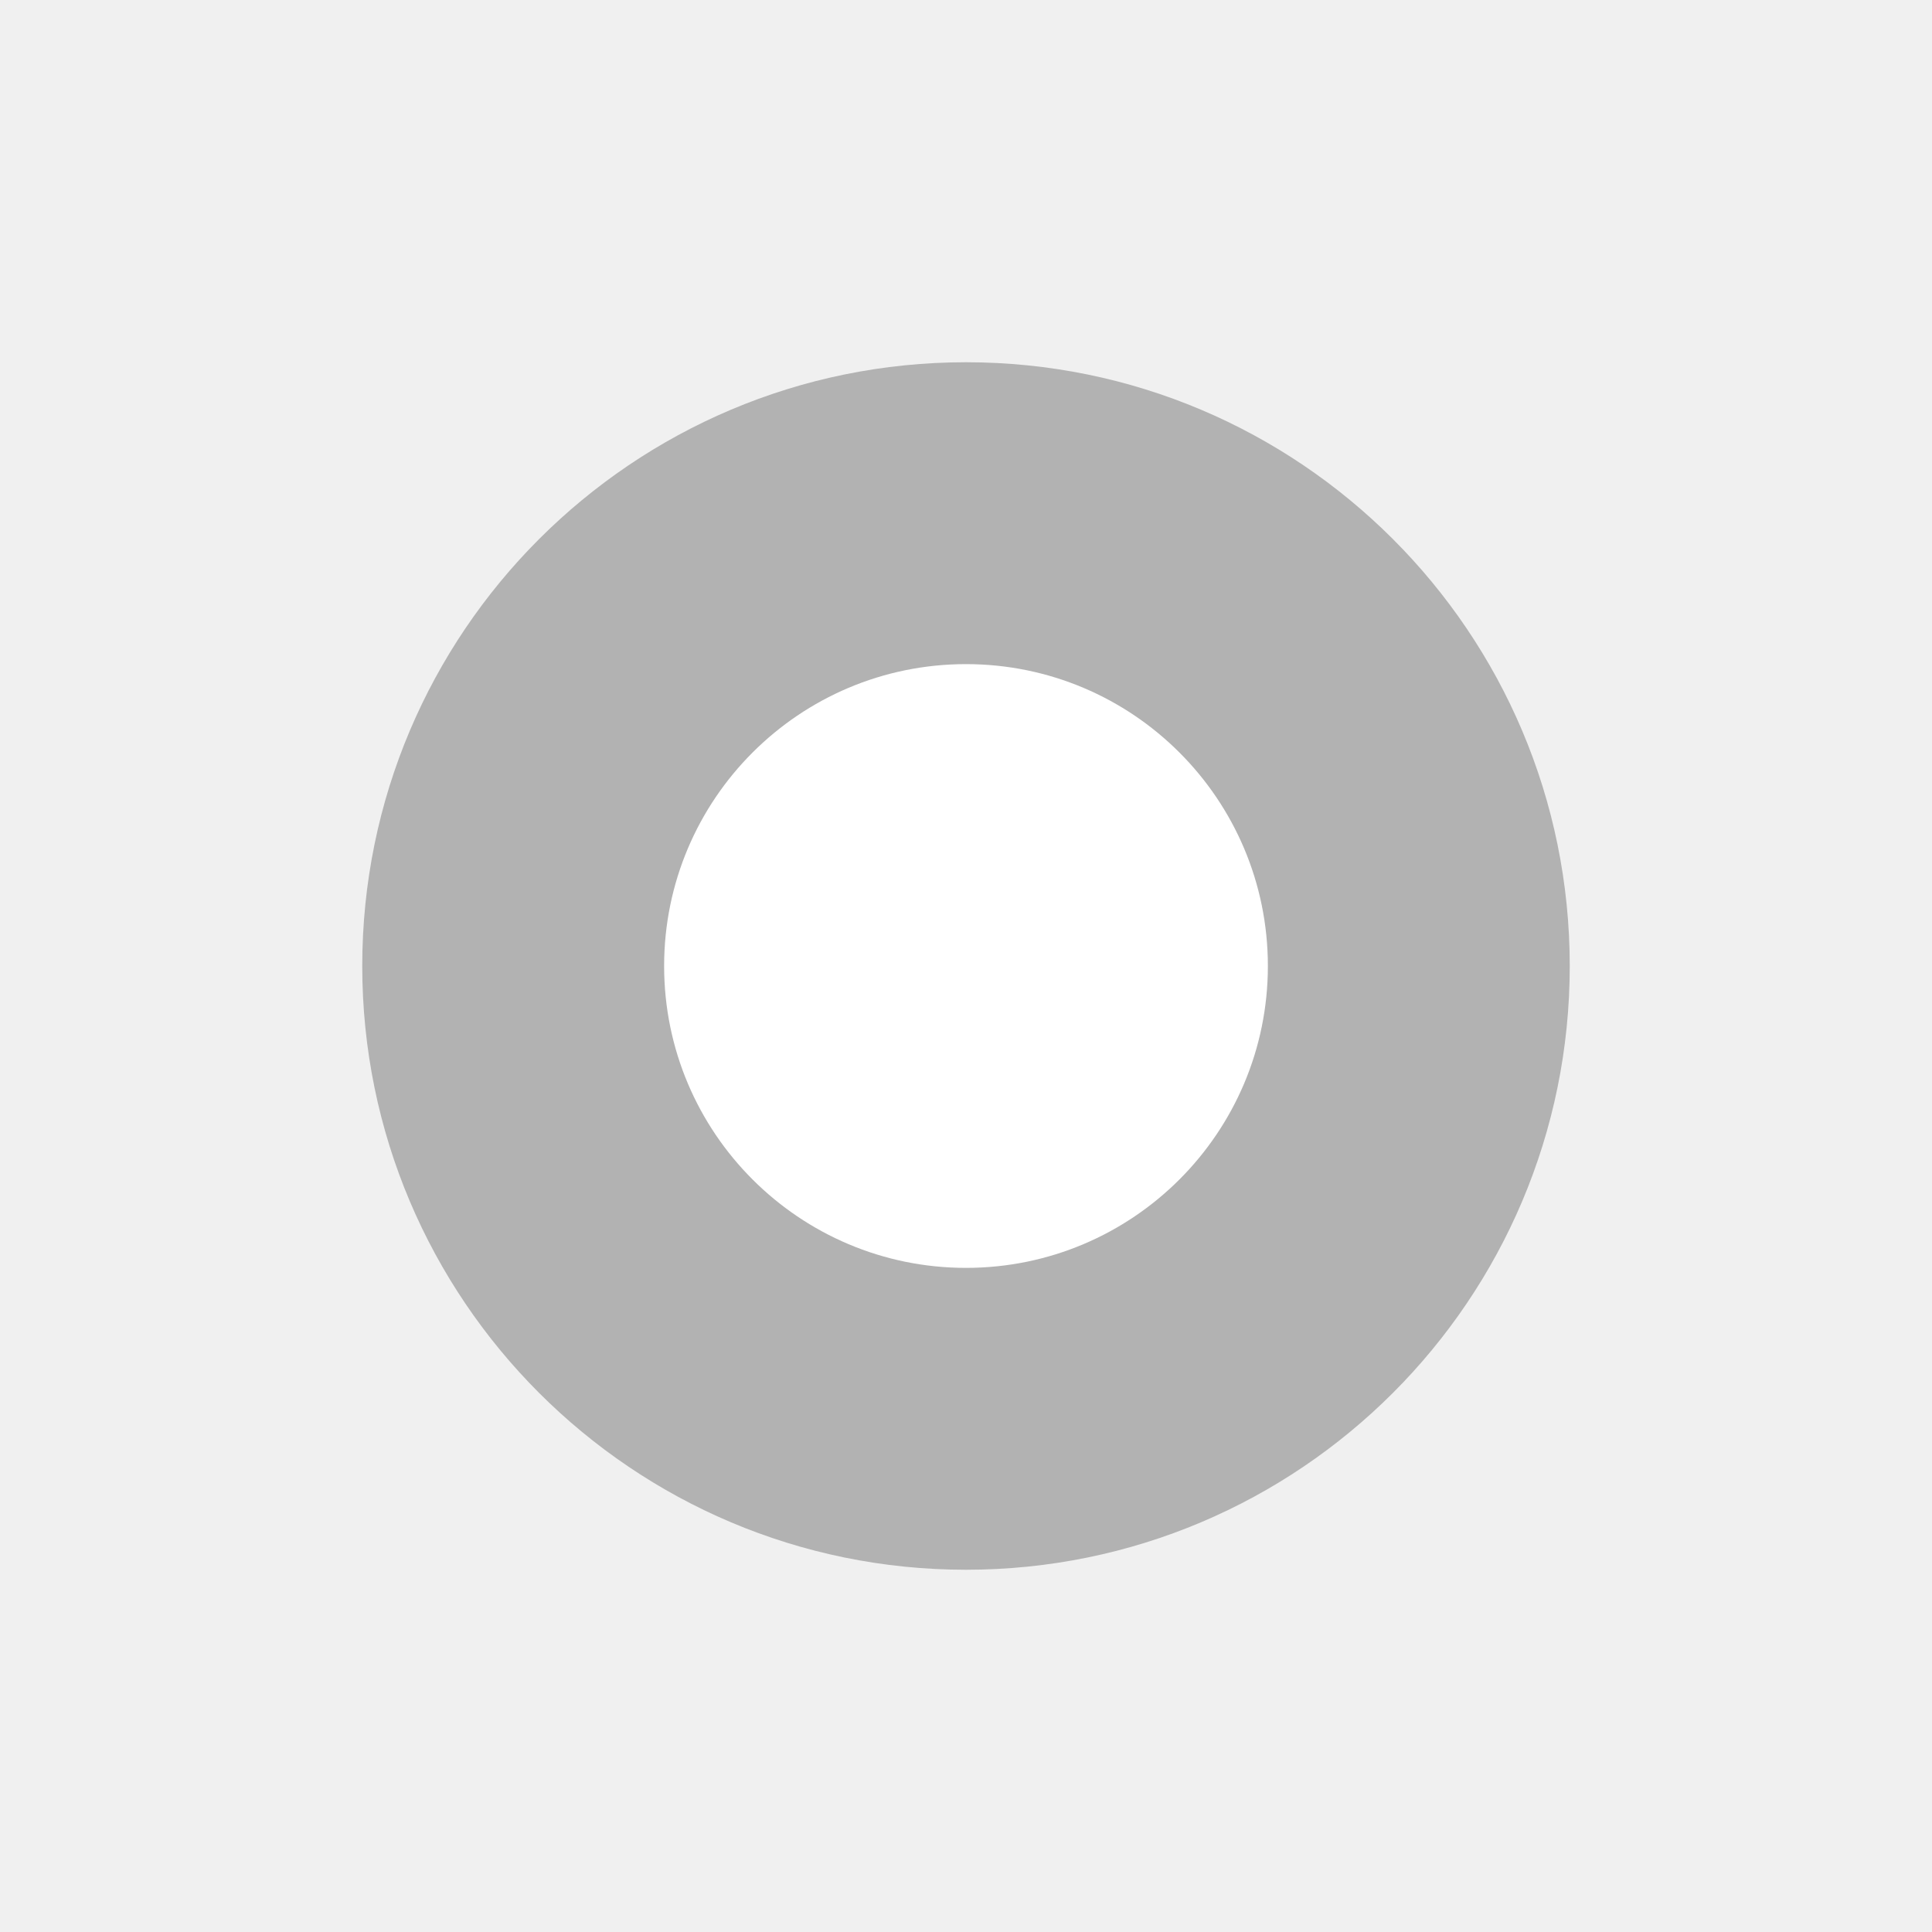
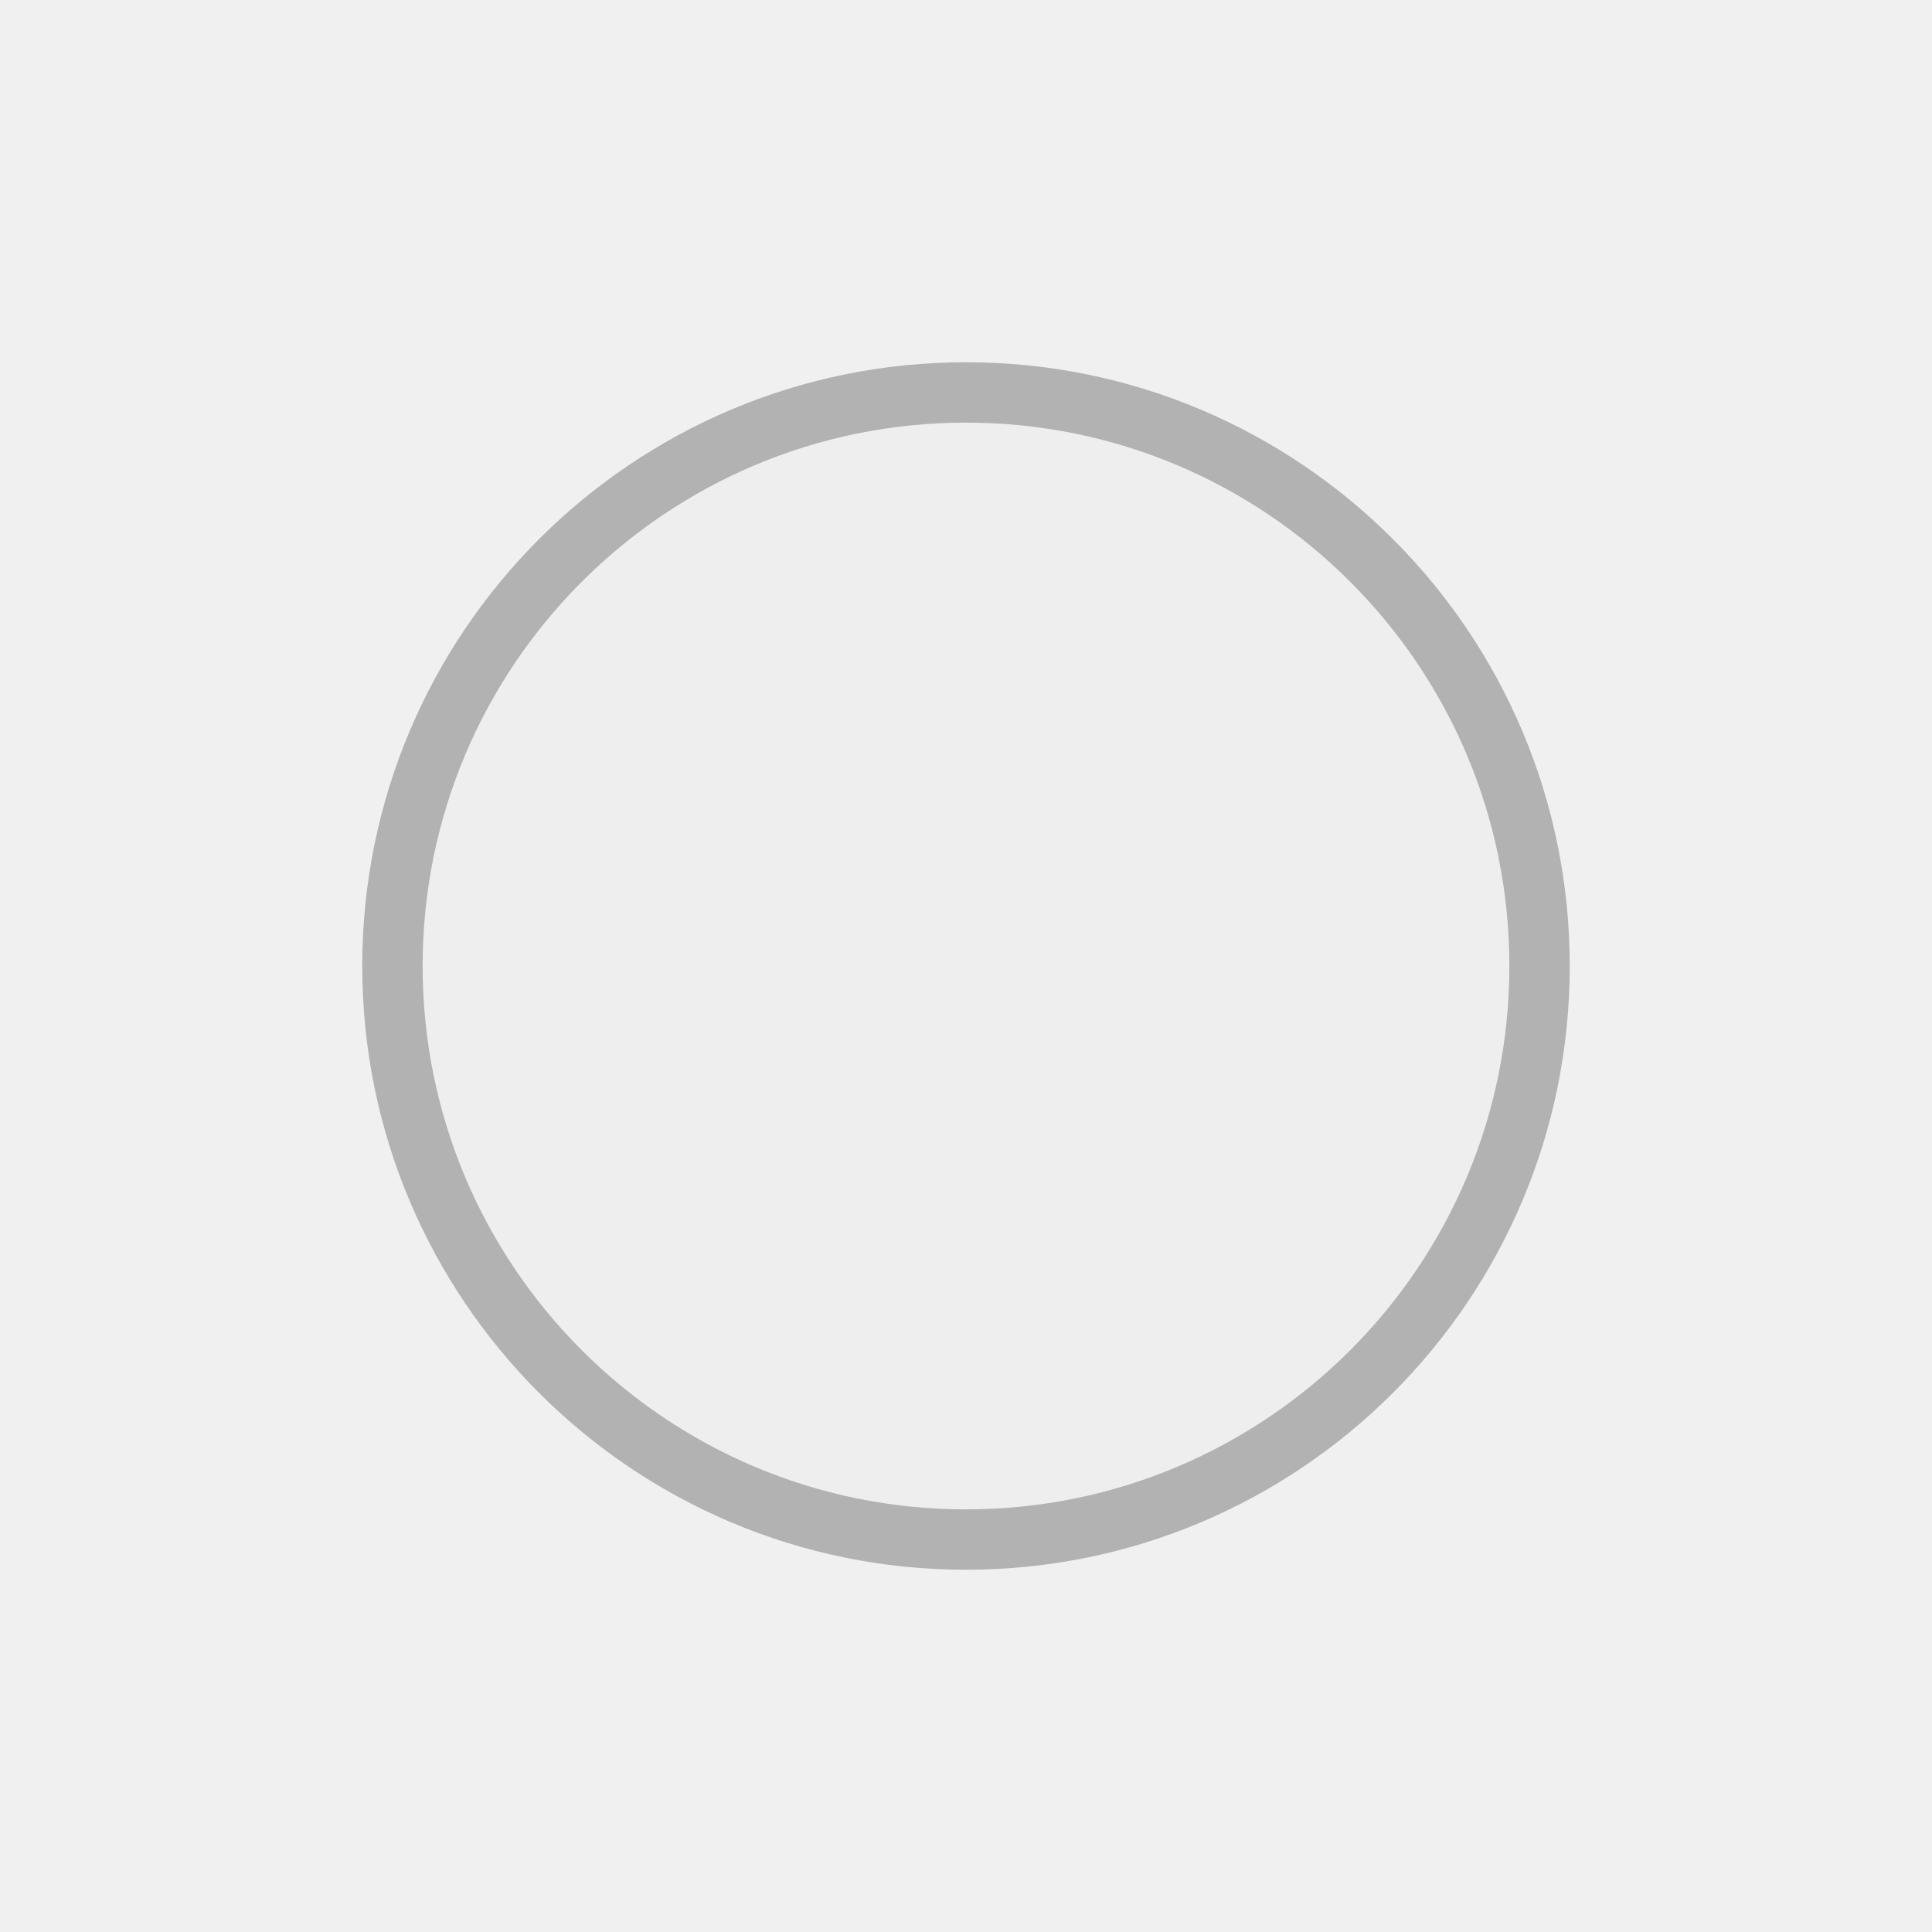
<svg xmlns="http://www.w3.org/2000/svg" width="32" height="32" viewBox="0 0 32 32" fill="none">
-   <circle cx="16" cy="16" r="10" fill="#B2B2B2" />
-   <circle cx="16" cy="16" r="5" fill="white" />
+   <circle cx="16" cy="16" r="9.5" fill="#EEEEEE" stroke="#B2B2B2" />
</svg>
